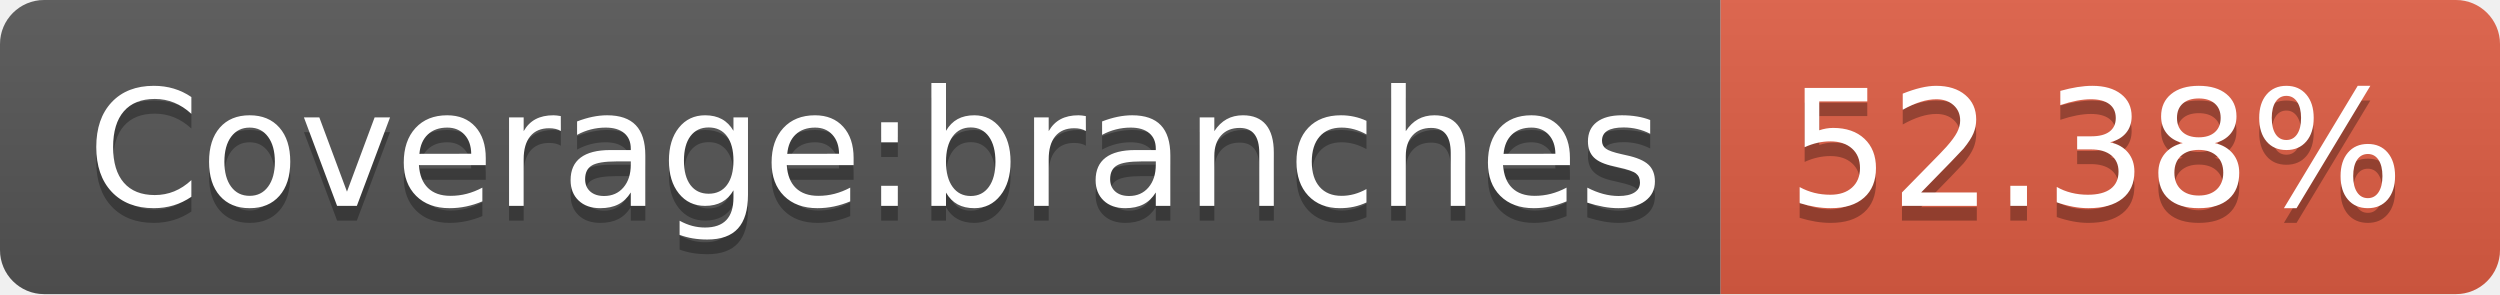
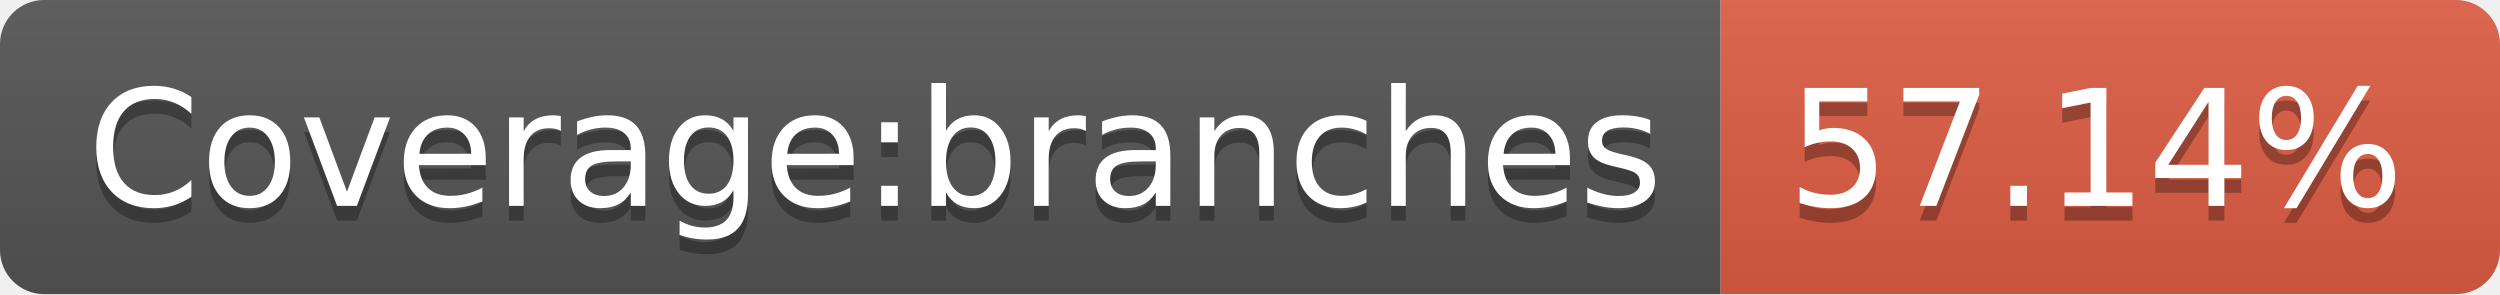
- <svg xmlns="http://www.w3.org/2000/svg" width="170" height="20" role="img" aria-label="Coverage:branches: 52.38%">
+ <svg xmlns="http://www.w3.org/2000/svg" width="170" height="20" role="img" aria-label="Coverage:branches: 57.14%">
  <linearGradient id="s" x2="0" y2="100%">
    <stop offset="0" stop-color="#bbb" stop-opacity=".1" />
    <stop offset="1" stop-opacity=".1" />
  </linearGradient>
  <clipPath id="r">
    <rect width="170" height="20" rx="3" fill="#fff" />
  </clipPath>
  <g clip-path="url(#r)">
    <rect width="117" height="20" fill="#555" />
    <rect x="117" width="53" height="20" fill="#e05d44" />
    <rect width="170" height="20" fill="url(#s)" />
  </g>
  <g fill="#fff" text-anchor="middle" font-family="Verdana,Geneva,DejaVu Sans,sans-serif" text-rendering="geometricPrecision" font-size="110">
    <text aria-hidden="true" x="595" y="150" fill="#010101" fill-opacity=".3" transform="scale(.1)" textLength="1070">Coverage:branches</text>
    <text x="595" y="140" transform="scale(.1)" fill="#fff" textLength="1070">Coverage:branches</text>
-     <text aria-hidden="true" x="1425" y="150" fill="#010101" fill-opacity=".3" transform="scale(.1)" textLength="430">52.38%</text>
-     <text x="1425" y="140" transform="scale(.1)" fill="#fff" textLength="430">52.38%</text>
+     <text aria-hidden="true" x="1425" y="150" fill="#010101" fill-opacity=".3" transform="scale(.1)" textLength="430">57.14%</text>
+     <text x="1425" y="140" transform="scale(.1)" fill="#fff" textLength="430">57.14%</text>
  </g>
</svg>
